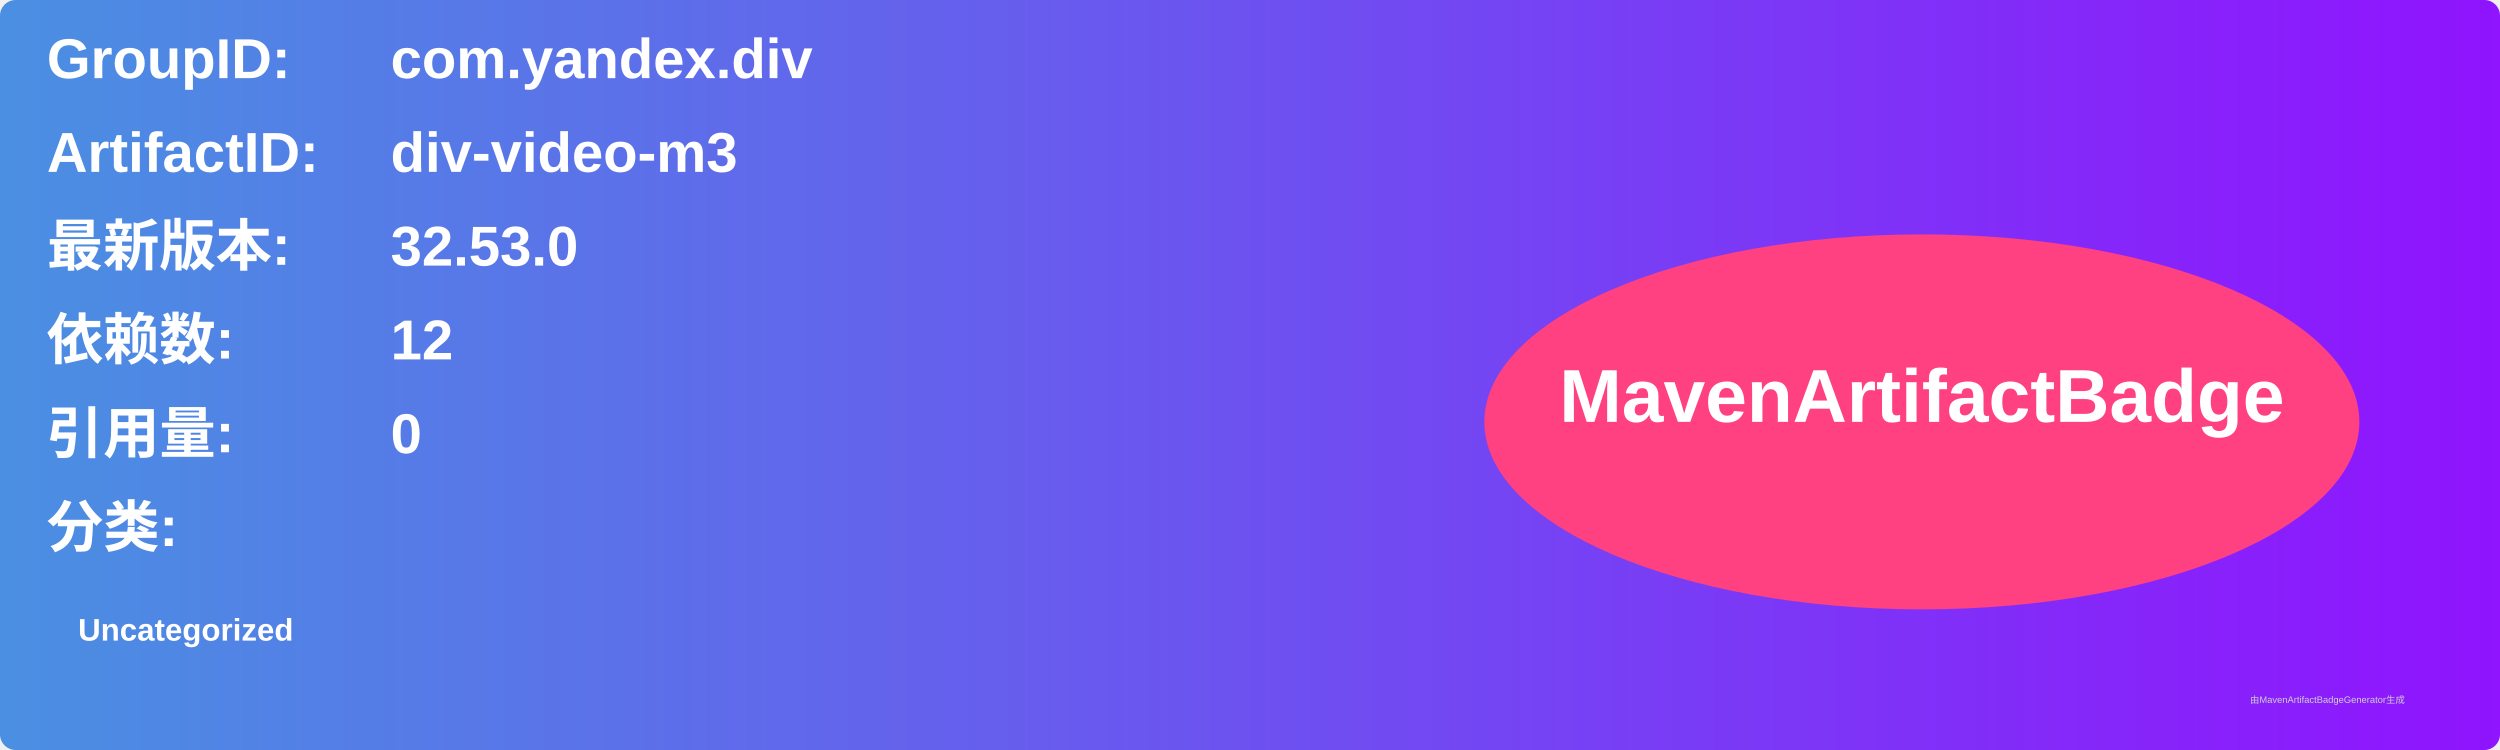
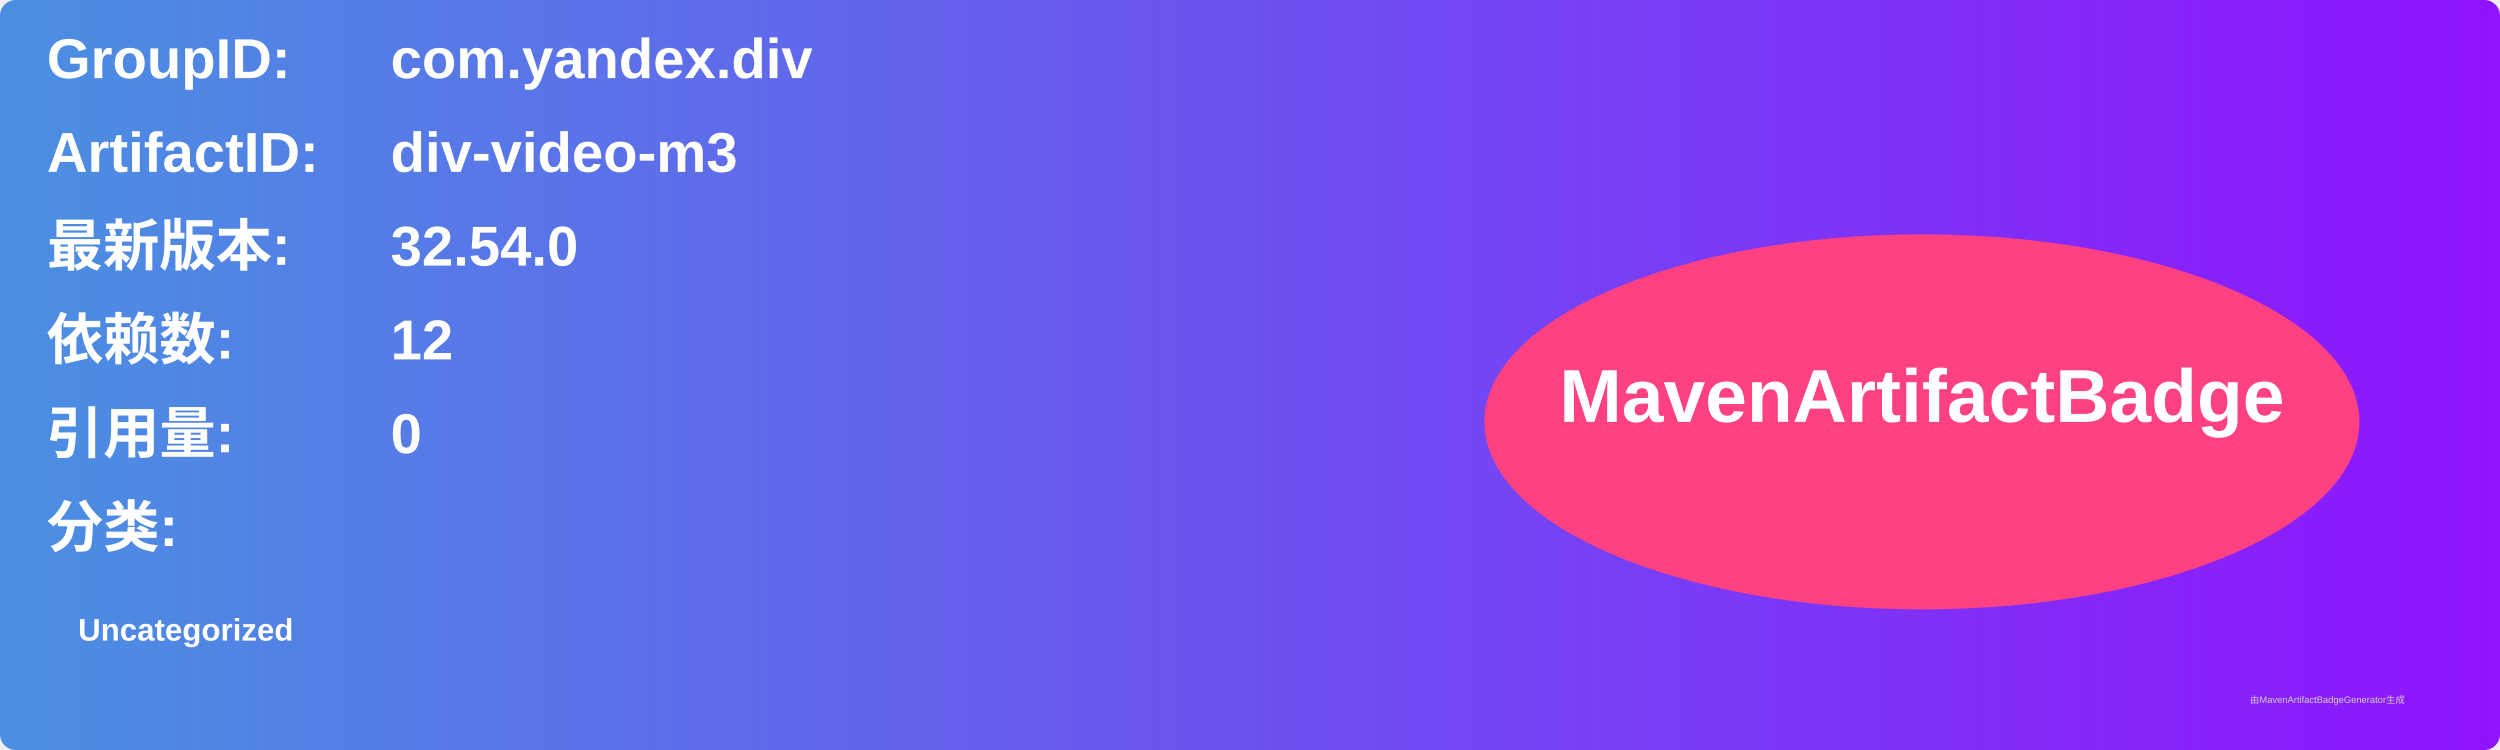
<svg xmlns="http://www.w3.org/2000/svg" width="800" height="240" viewBox="0 0 800 240">
  <linearGradient id="grad" x1="0%" y1="0%" x2="100%" y2="0%">
    <stop offset="0%" stop-color="#4a90e2" />
    <stop offset="100%" stop-color="#9013fe" />
  </linearGradient>
  <rect width="100%" height="100%" rx="5" ry="5" fill="url(#grad)" />
  <g transform="translate(15, 15)">
    <text x="0" y="10" font-family="Arial" font-size="18" fill="white" font-weight="bold" width="260">GroupID:</text>
    <text x="110" y="10" font-family="Arial" font-size="18" fill="white" font-weight="bold" width="460">com.yandex.div</text>
    <text x="0" y="40" font-family="Arial" font-size="18" fill="white" font-weight="bold" width="260">ArtifactID:</text>
    <text x="110" y="40" font-family="Arial" font-size="18" fill="white" font-weight="bold" width="460">div-video-m3</text>
    <text x="0" y="70" font-family="Arial" font-size="18" fill="white" font-weight="bold">最新版本:</text>
    <text x="110" y="70" font-family="Arial" font-size="18" fill="white" font-weight="bold">
-       <tspan font-weight="bold">32.53.0</tspan>
+       <tspan font-weight="bold">32.54.0</tspan>
    </text>
    <text x="0" y="100" font-family="Arial" font-size="18" fill="white" font-weight="bold">依赖数: </text>
    <text x="110" y="100" font-family="Arial" font-size="18" fill="white">
      <tspan font-weight="bold">12</tspan>
    </text>
    <text x="0" y="130" font-family="Arial" font-size="18" fill="white" font-weight="bold">引用量: </text>
    <text x="110" y="130" font-family="Arial" font-size="18" fill="white">
      <tspan font-weight="bold">0</tspan>
    </text>
    <text x="0" y="160" font-family="Arial" font-size="18" fill="white" font-weight="bold">分类:</text>
    <text x="10" y="190" font-family="Arial" font-size="10" fill="white">
      <tspan font-weight="bold">Uncategorized</tspan>
    </text>
    <ellipse cx="600" cy="120" rx="140" ry="60" fill="#ff4081" />
    <text x="600" y="120" text-anchor="middle" font-family="Arial" font-size="24" fill="white" font-weight="bold">MavenArtifactBadge</text>
  </g>
  <text x="720" y="225" font-family="Arial" font-size="3" fill="#d0d0d0">由MavenArtifactBadgeGenerator生成</text>
</svg>
